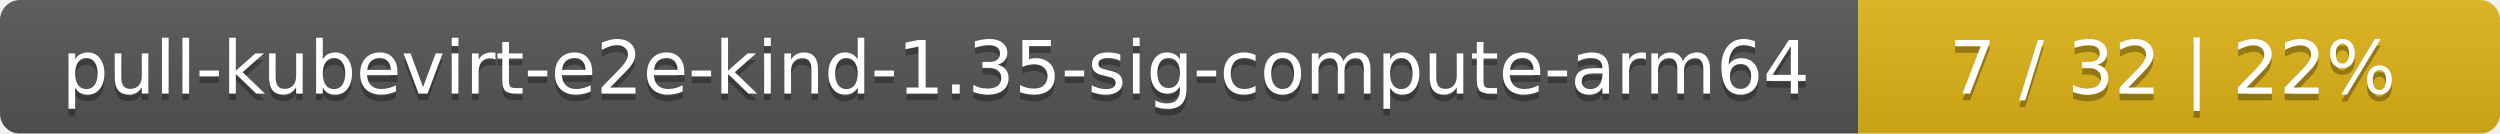
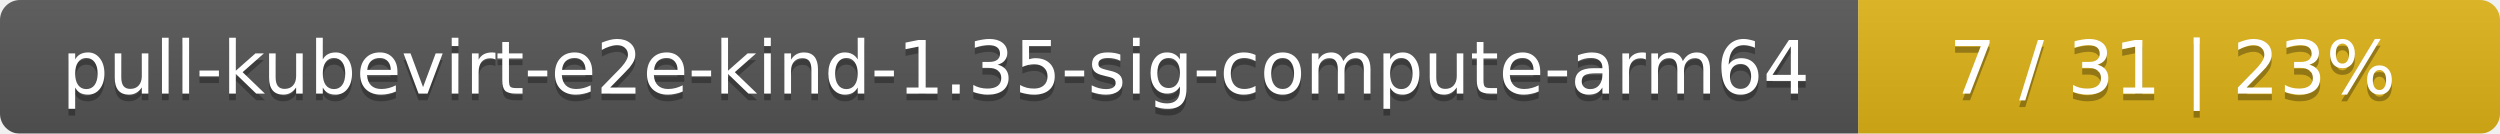
<svg xmlns="http://www.w3.org/2000/svg" width="374" height="20">
  <linearGradient id="smooth" x2="0" y2="100%">
    <stop offset="0" stop-color="#bbb" stop-opacity=".1" />
    <stop offset="1" stop-opacity=".1" />
  </linearGradient>
  <mask id="round">
    <rect width="374" height="20" rx="3" fill="#fff" />
  </mask>
  <g mask="url(#round)">
    <rect width="278" height="20" fill="#555" />
    <rect x="278" width="96" height="20" fill="#dfb317" />
    <rect width="374" height="20" fill="url(#smooth)" />
  </g>
  <g fill="#fff" text-anchor="middle" font-family="DejaVu Sans,Verdana,Geneva,sans-serif" font-size="11">
    <text x="140" y="15" fill="#010101" fill-opacity=".3">pull-kubevirt-e2e-kind-1.35-sig-compute-arm64</text>
    <text x="140" y="14">pull-kubevirt-e2e-kind-1.35-sig-compute-arm64</text>
-     <text x="325" y="15" fill="#010101" fill-opacity=".3">7 / 32    |    22%</text>
-     <text x="325" y="14">7 / 32    |    22%</text>
+     <text x="325" y="15" fill="#010101" fill-opacity=".3">7 / 31    |    23%</text>
+     <text x="325" y="14">7 / 31    |    23%</text>
  </g>
</svg>
